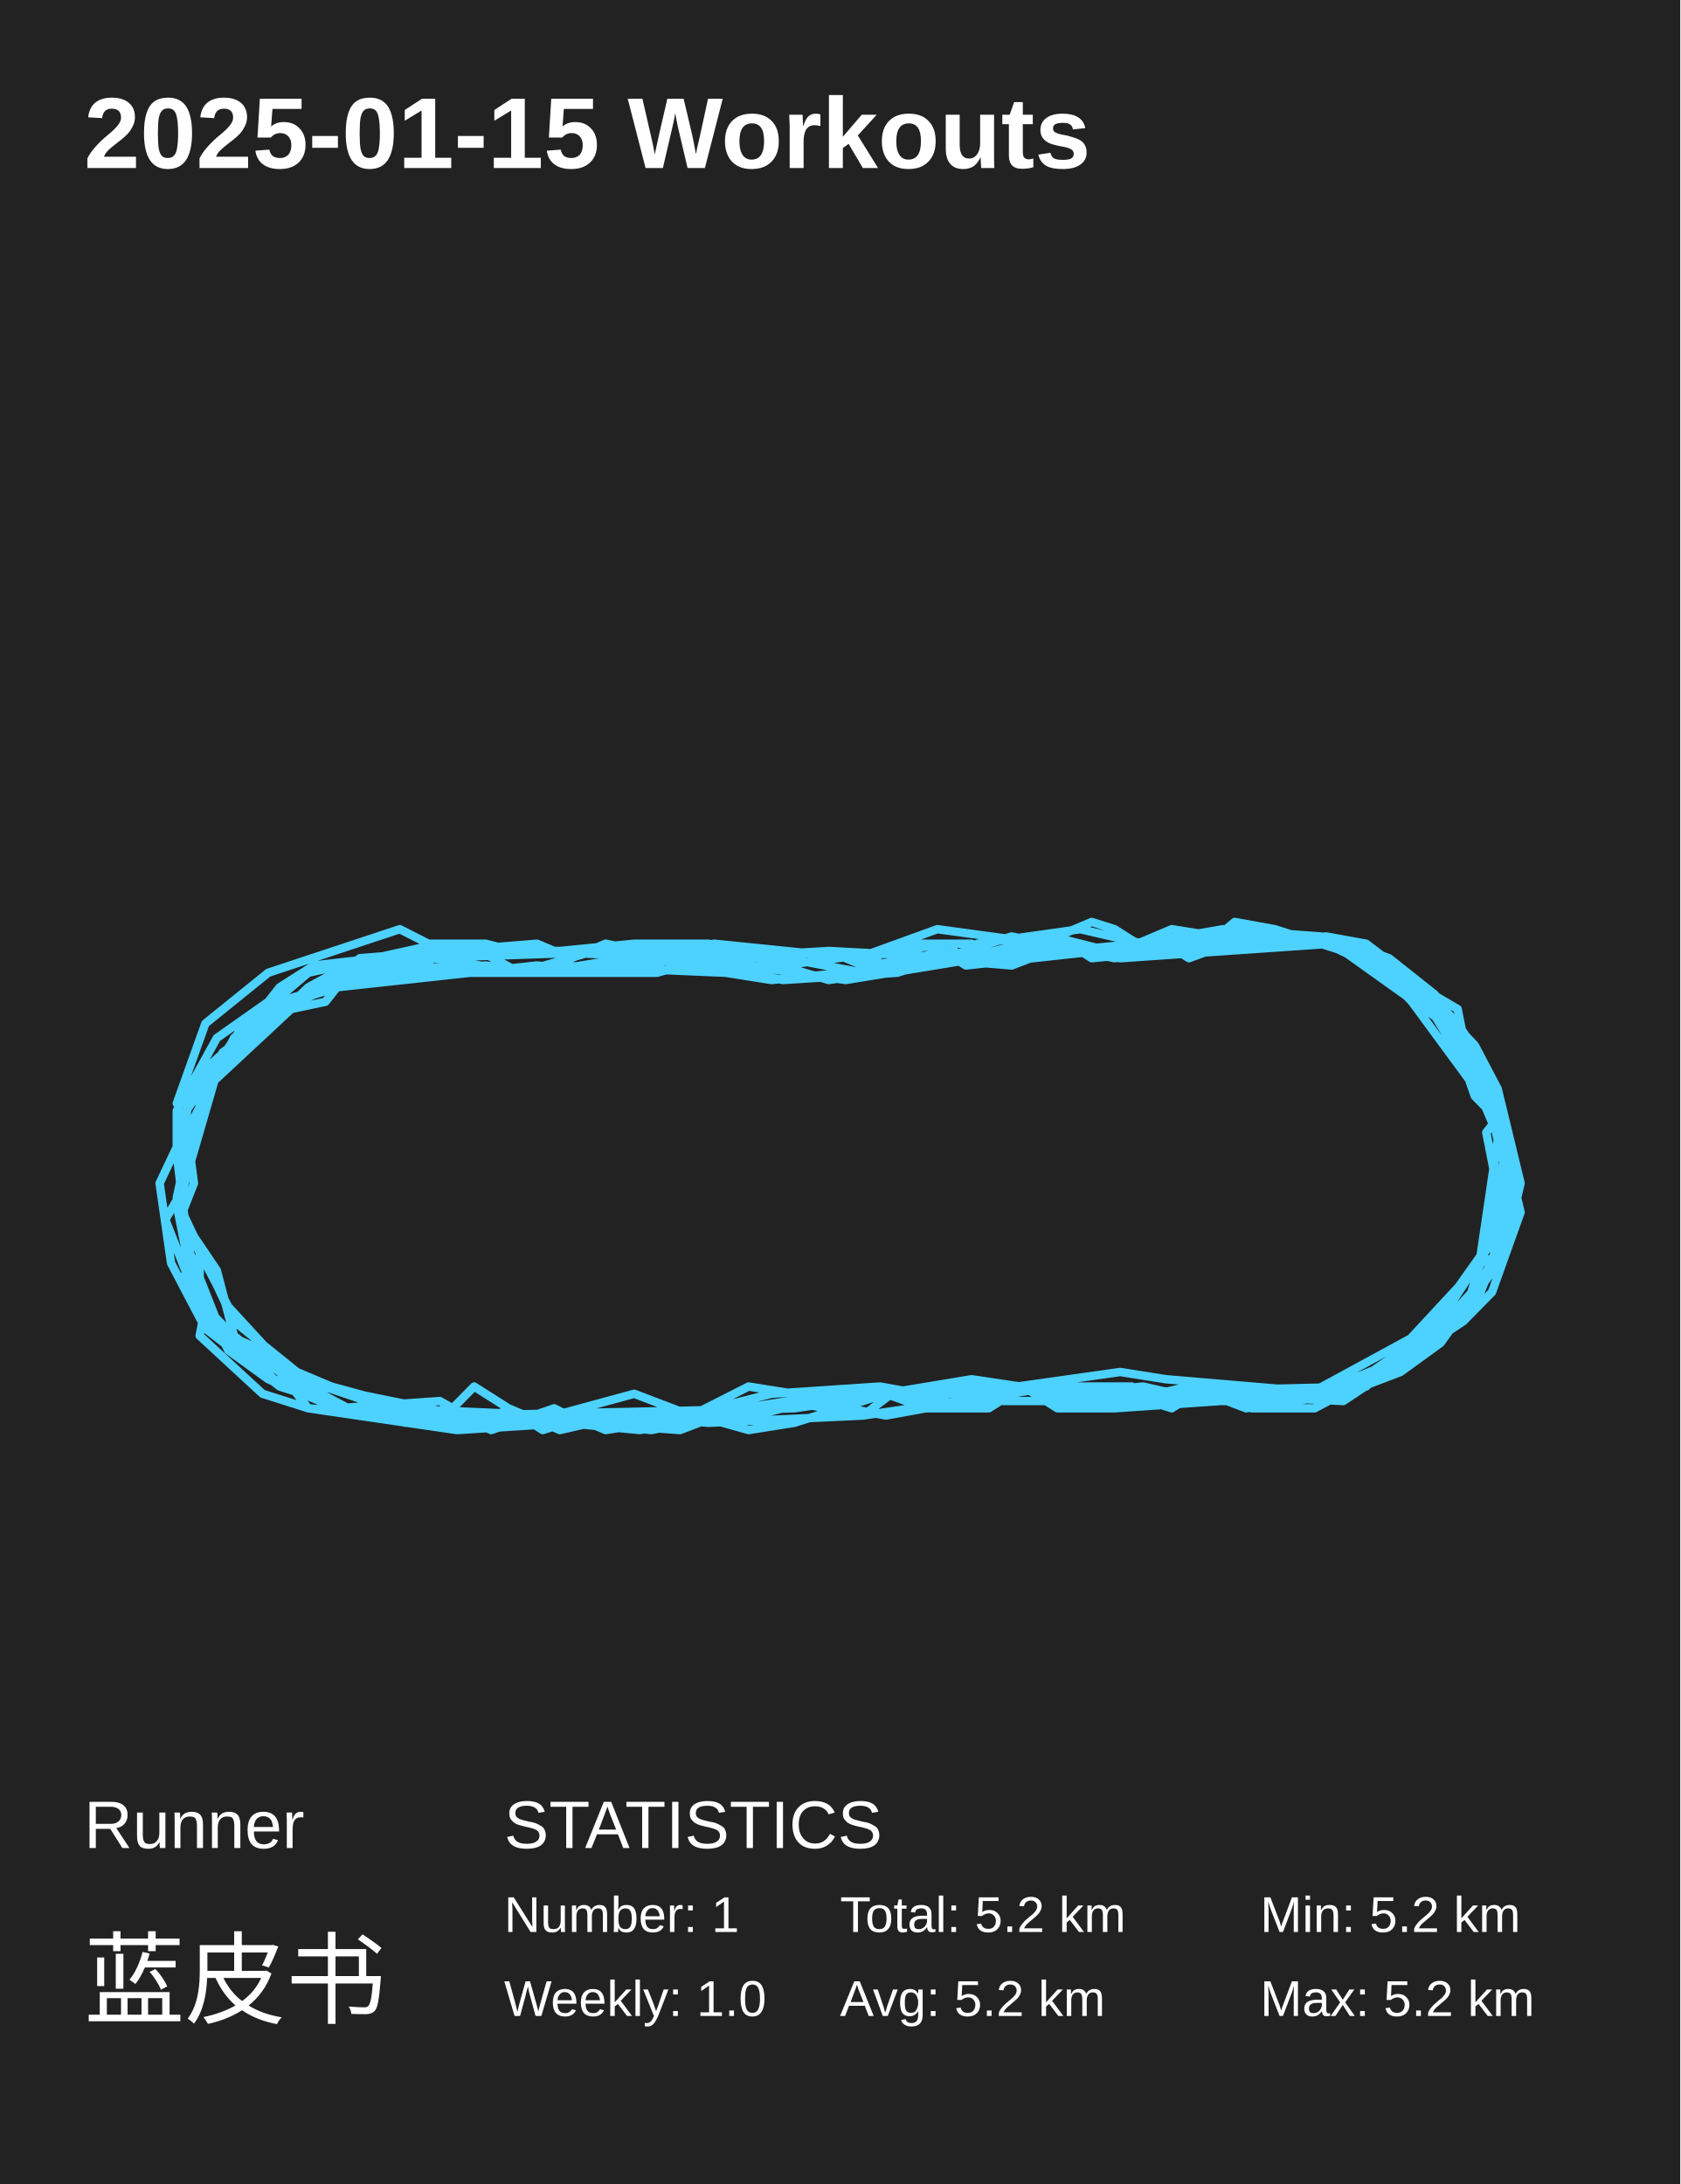
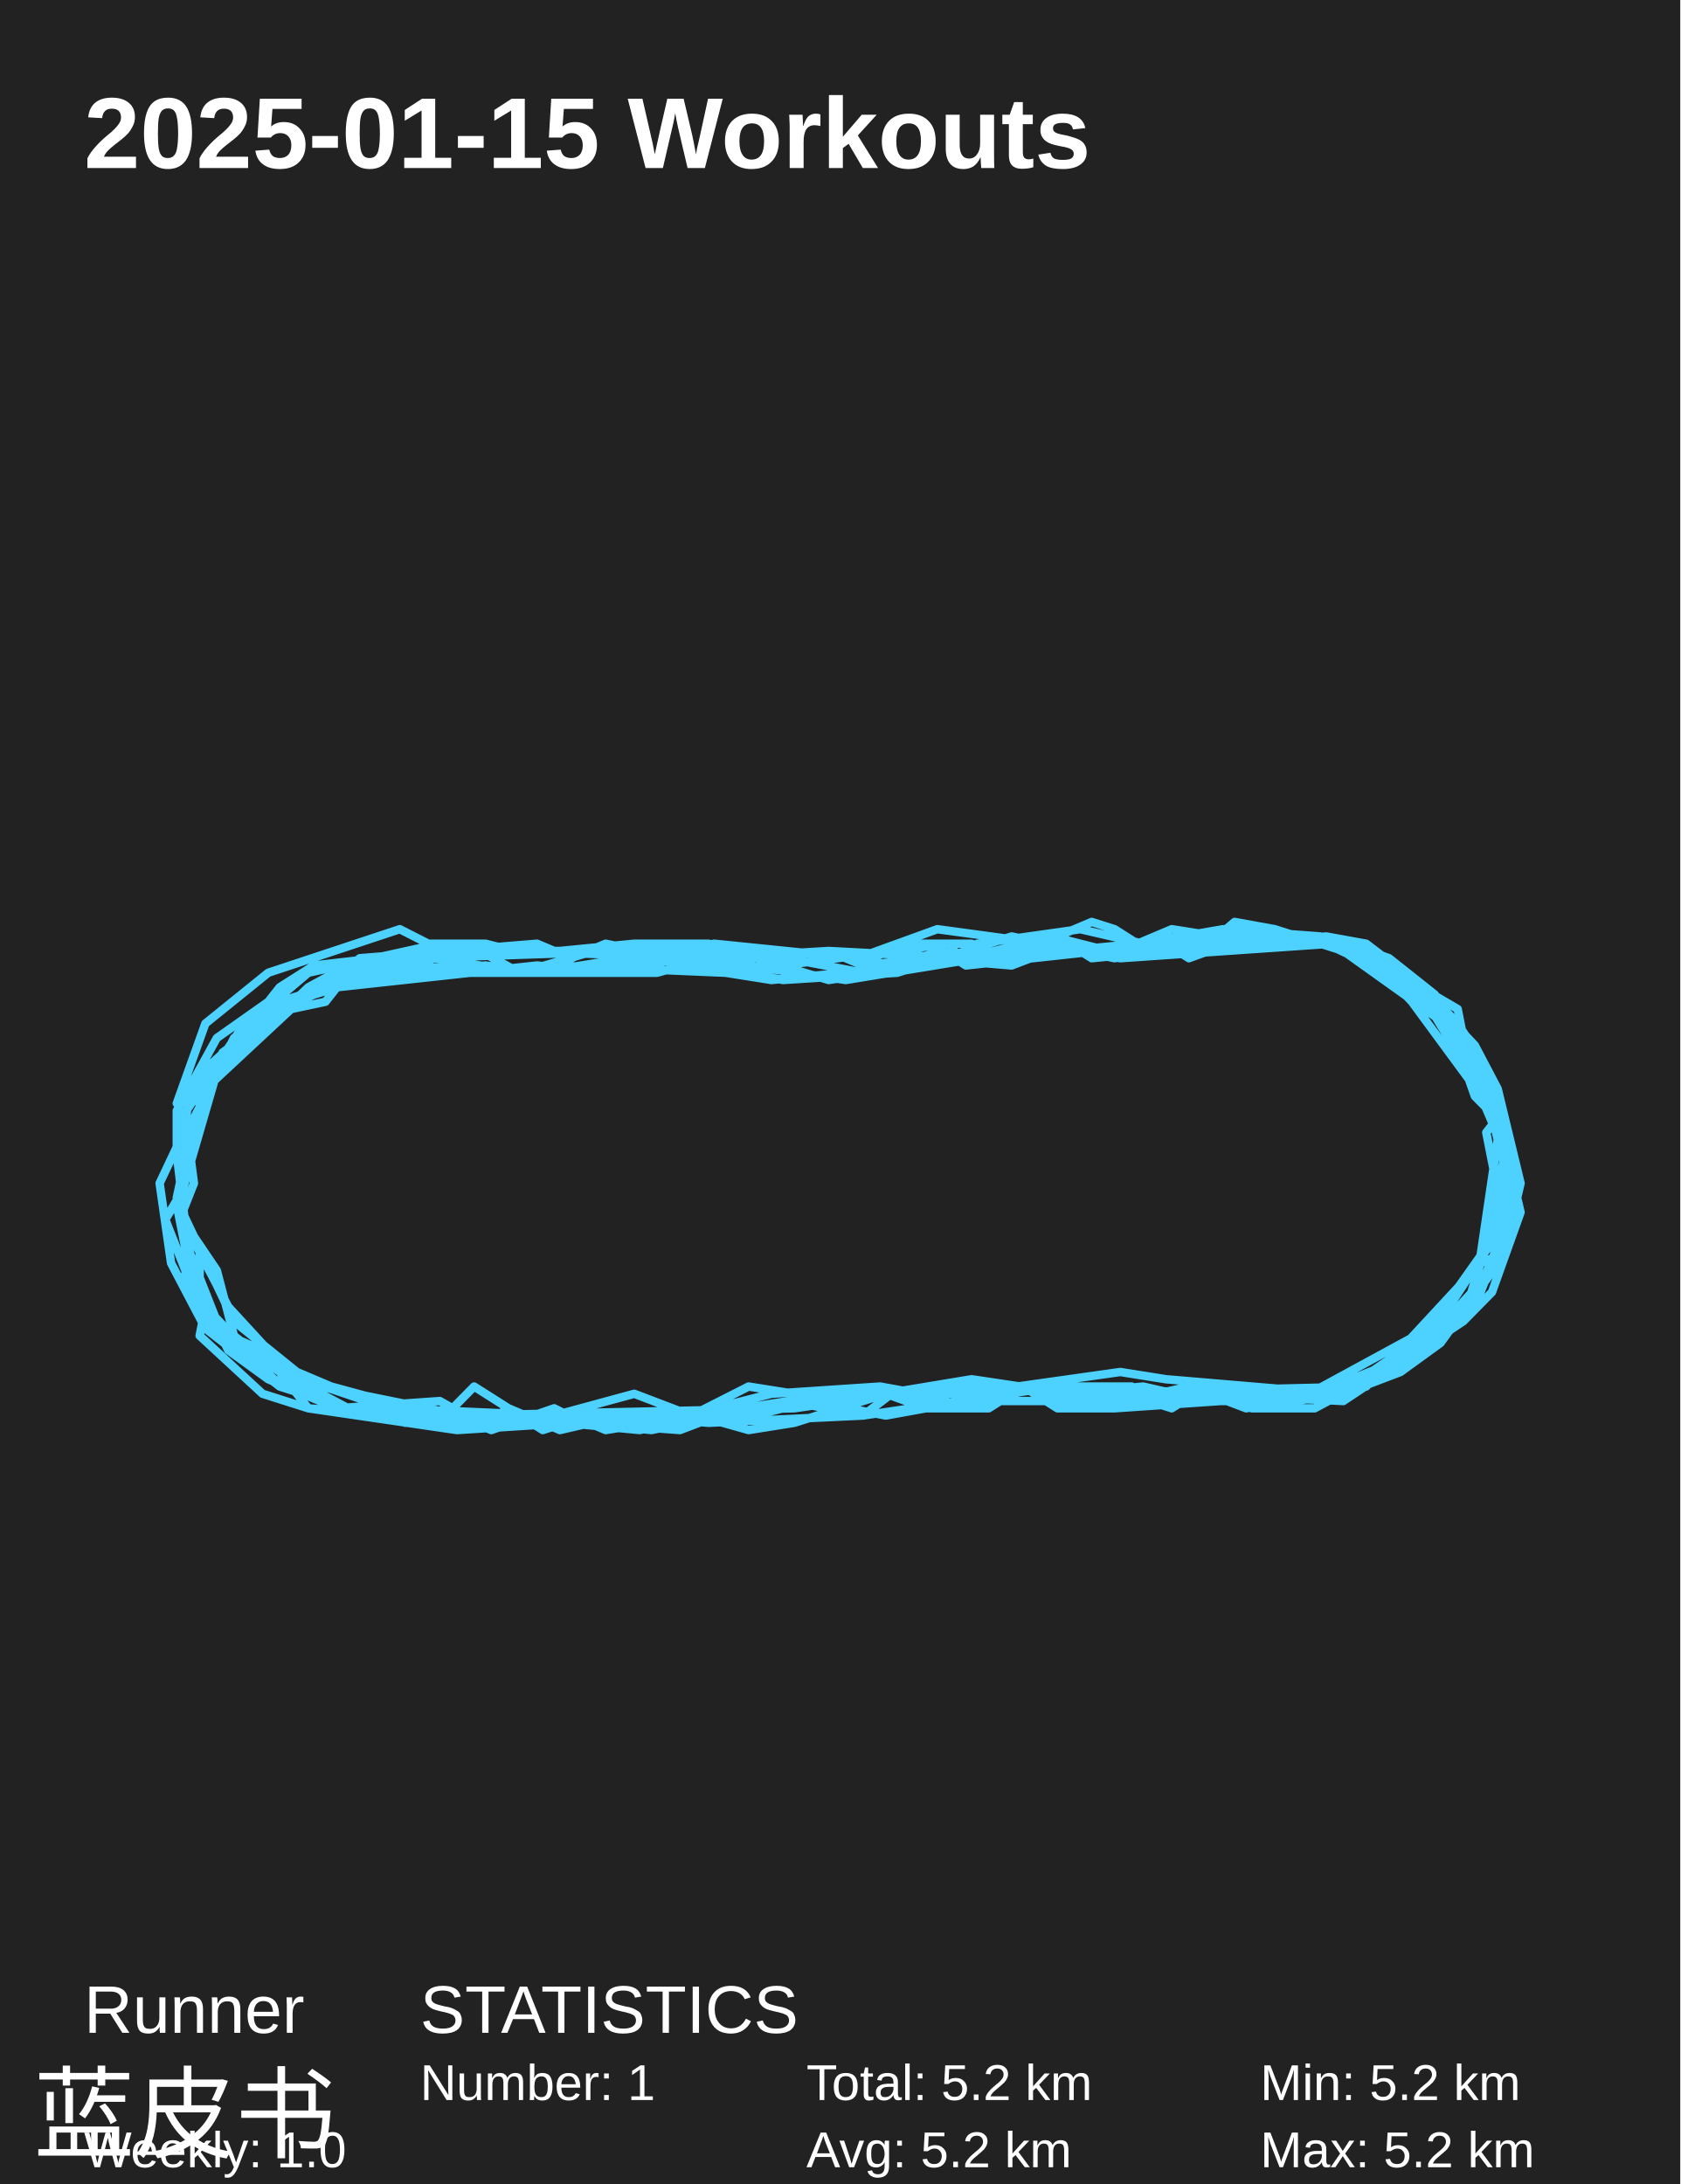
<svg xmlns="http://www.w3.org/2000/svg" baseProfile="full" height="130mm" version="1.1" viewBox="0,0,100,130" width="100mm">
  <defs />
  <rect fill="#222222" height="130" width="100" x="0" y="0" />
  <text fill="#FFFFFF" style="font-size:6px; font-family:Arial; font-weight:bold;" x="5" y="10">2025-01-15 Workouts</text>
-   <text fill="#FFFFFF" style="font-size:4px; font-family:Arial" x="5" y="110">Runner</text>
-   <text fill="#FFFFFF" style="font-size:6px; font-family:Arial" x="5" y="120">蓝皮书</text>
-   <text fill="#FFFFFF" style="font-size:4px; font-family:Arial" x="30" y="110">STATISTICS</text>
-   <text fill="#FFFFFF" style="font-size:3px; font-family:Arial" x="30" y="115">Number: 1</text>
-   <text fill="#FFFFFF" style="font-size:3px; font-family:Arial" x="30" y="120">Weekly: 1.0</text>
-   <text fill="#FFFFFF" style="font-size:3px; font-family:Arial" x="50" y="115">Total: 5.2 km</text>
-   <text fill="#FFFFFF" style="font-size:3px; font-family:Arial" x="50" y="120">Avg: 5.2 km</text>
-   <text fill="#FFFFFF" style="font-size:3px; font-family:Arial" x="75" y="115">Min: 5.2 km</text>
-   <text fill="#FFFFFF" style="font-size:3px; font-family:Arial" x="75" y="120">Max: 5.2 km</text>
+   <text fill="#FFFFFF" style="font-size:4px; font-family:Arial" x="5" y="121">Runner</text>
+   <text fill="#FFFFFF" style="font-size:6px; font-family:Arial" x="2" y="128">蓝皮书</text>
+   <text fill="#FFFFFF" style="font-size:4px; font-family:Arial" x="25" y="121">STATISTICS</text>
+   <text fill="#FFFFFF" style="font-size:3px; font-family:Arial" x="25" y="125">Number: 1</text>
+   <text fill="#FFFFFF" style="font-size:3px; font-family:Arial" x="5" y="129">Weekly: 1.0</text>
+   <text fill="#FFFFFF" style="font-size:3px; font-family:Arial" x="48" y="125">Total: 5.2 km</text>
+   <text fill="#FFFFFF" style="font-size:3px; font-family:Arial" x="48" y="129">Avg: 5.2 km</text>
+   <text fill="#FFFFFF" style="font-size:3px; font-family:Arial" x="75" y="125">Min: 5.2 km</text>
+   <text fill="#FFFFFF" style="font-size:3px; font-family:Arial" x="75" y="129">Max: 5.2 km</text>
  <polyline fill="none" points="71.101,82.963 79.95,83.395 87.097,78.642 88.798,76.913 90.5,72.16 88.458,63.519 86.756,60.926 84.714,58.766 81.311,56.173 78.929,55.741 69.739,56.605 60.891,56.605 50.34,58.334 41.492,57.037 32.983,57.902 23.454,57.469 20.731,57.469 18.349,58.766 12.903,63.951 11.542,66.543 10.521,71.296 11.882,76.913 13.584,80.37 15.966,82.098 20.05,83.827 26.176,83.395 29.239,85.123 32.983,83.827 34.685,84.691 38.769,85.123 49.319,82.963 57.487,82.963 66.676,81.666 69.399,82.098 79.609,82.963 84.034,80.802 86.416,79.074 86.416,78.21 88.798,75.617 89.479,70.432 90.16,69.136 88.458,64.383 85.395,59.198 82.672,57.037 80.29,56.173 73.143,56.173 70.761,57.037 69.399,56.173 57.487,57.469 56.126,56.605 51.361,57.902 44.555,56.605 35.366,56.605 30.941,57.902 28.559,56.605 26.176,56.173 18.349,57.902 14.265,61.358 10.521,66.975 10.861,70.864 9.84,72.593 11.542,76.913 12.563,79.074 15.626,80.37 18.349,83.827 28.218,84.691 33.324,84.259 34.685,84.691 40.471,85.123 43.874,83.827 58.168,82.531 67.357,82.531 69.059,83.395 72.462,82.531 74.504,83.395 77.227,83.395 84.714,80.37 88.798,75.617 90.16,71.728 89.819,67.84 88.798,64.815 87.097,61.79 86.756,60.062 82.332,57.469 79.269,56.173 66.676,57.037 60.891,56.173 57.487,57.037 49.319,56.605 40.471,57.469 39.109,57.037 36.046,57.902 31.962,57.469 20.05,58.766 19.37,59.63 17.328,60.062 12.223,64.815 10.521,71.728 11.202,75.185 10.861,76.481 12.223,77.778 11.882,79.506 15.626,82.963 18.349,83.827 27.197,85.123 40.811,84.259 45.916,82.963 52.382,82.531 54.765,82.963 65.655,82.531 69.739,83.827 71.782,82.531 74.504,83.827 78.248,83.827 84.714,80.37 88.118,76.913 90.16,71.728 89.479,67.408 86.756,61.358 82.332,57.469 79.609,56.173 70.42,55.741 69.399,56.605 64.975,57.037 63.613,56.173 60.21,57.469 55.105,57.037 51.361,57.469 49.319,56.605 42.172,57.037 39.109,57.902 27.538,57.902 22.433,57.037 18.689,57.469 16.647,58.766 15.966,59.63 12.903,61.79 10.521,66.111 10.521,68.272 9.5,70.432 10.181,75.185 12.223,79.074 16.647,82.531 20.731,83.827 27.538,84.691 28.899,84.691 30.261,83.827 33.324,85.123 37.067,84.259 42.172,84.691 51.361,84.259 62.933,82.531 66.336,83.395 73.143,82.963 75.525,83.395 80.63,82.531 84.374,80.37 87.437,77.346 88.118,75.185 89.139,74.753 90.16,70 87.777,64.383 84.374,58.766 78.929,56.173 75.525,56.173 73.483,55.741 66.336,57.037 60.21,55.741 53.403,57.902 46.597,58.334 36.046,56.173 34.004,57.037 31.962,56.173 21.412,57.037 19.37,58.766 16.647,59.63 11.882,63.951 11.882,66.111 10.861,70 10.861,72.16 10.861,73.457 11.882,74.321 11.882,76.481 12.223,77.778 16.307,82.098 20.05,83.827 23.113,83.827 24.134,84.691 26.517,84.259 28.218,82.531 32.303,85.123 35.025,84.259 44.895,84.259 48.298,83.395 52.723,84.259 57.487,83.395 67.017,83.395 70.761,82.531 74.164,83.827 79.95,82.963 83.353,81.666 85.735,79.938 89.479,74.753 90.5,70.432 89.139,64.815 87.777,62.222 83.693,57.902 80.29,56.173 67.697,56.173 66.336,55.309 64.975,54.877 60.891,56.605 49.319,58.334 42.172,56.173 37.748,56.173 33.324,56.605 24.475,56.605 18.008,59.198 13.244,62.655 10.861,70.864 10.861,72.593 12.903,75.617 13.924,79.506 16.647,81.666 20.731,83.827 27.197,84.259 29.239,85.123 31.622,84.259 35.025,84.691 36.046,85.123 46.937,83.395 51.361,84.259 53.063,82.963 58.849,83.827 60.891,82.531 62.933,83.827 66.336,83.827 78.929,82.963 81.651,81.666 87.777,77.346 89.819,72.593 89.479,66.975 87.777,65.247 86.416,61.358 82.672,57.469 78.929,56.173 72.462,55.741 65.996,56.605 62.592,55.741 59.87,57.037 57.828,56.173 53.403,56.173 52.042,57.037 45.916,56.605 42.172,57.469 37.748,56.605 24.815,57.037 19.37,58.334 14.945,61.358 13.244,63.087 11.202,67.84 11.542,70.432 10.861,72.16 13.924,78.642 17.668,81.666 19.71,82.531 24.475,83.827 38.088,85.123 41.492,84.259 44.555,85.123 47.277,84.691 52.723,82.963 55.105,83.827 58.849,83.827 60.55,82.531 64.294,83.395 77.227,83.395 80.971,82.098 85.395,79.074 88.798,73.889 89.139,70.864 88.458,67.408 89.139,66.543 88.458,65.247 88.458,63.519 85.395,59.63 81.311,56.605 78.248,55.741 68.038,56.173 64.294,55.309 58.168,56.173 57.147,57.037 56.466,56.173 43.193,57.902 32.983,57.469 31.282,57.902 25.836,57.037 18.689,59.198 14.945,60.926 13.924,61.79 10.521,68.704 11.202,74.321 13.244,79.506 14.945,80.802 19.029,82.531 27.538,84.259 47.277,83.827 56.126,82.531 59.189,83.395 61.571,82.531 63.613,82.963 81.311,82.531 88.118,75.185 89.479,69.136 88.798,66.111 84.034,59.63 81.992,57.469 81.311,56.605 78.588,55.741 72.803,55.309 65.315,56.605 55.786,55.309 51.021,57.037 42.513,56.173 31.962,57.902 28.899,57.469 20.731,58.334 16.307,60.062 12.223,63.951 11.202,65.679 10.861,67.84 10.861,72.593 13.584,77.778 15.966,80.37 18.008,82.098 23.113,83.827 32.983,84.259 37.748,82.963 41.151,84.259 44.555,82.531 50.0,83.395 57.828,82.098 63.613,82.963 68.038,82.531 71.782,83.395 77.908,82.963 85.055,79.074 88.118,74.753 89.139,67.84 88.118,63.519 85.395,60.494 79.95,56.605 75.866,55.309 73.483,54.877 72.462,55.741 69.739,55.309 67.697,56.173 45.916,58.334 43.193,57.902 42.172,57.037 30.601,56.605 28.899,56.173 25.496,56.173 23.794,55.309 15.966,57.902 12.223,60.926 10.521,65.679" stroke="#4DD2FF" stroke-linecap="round" stroke-linejoin="round" stroke-width="0.5" />
</svg>
